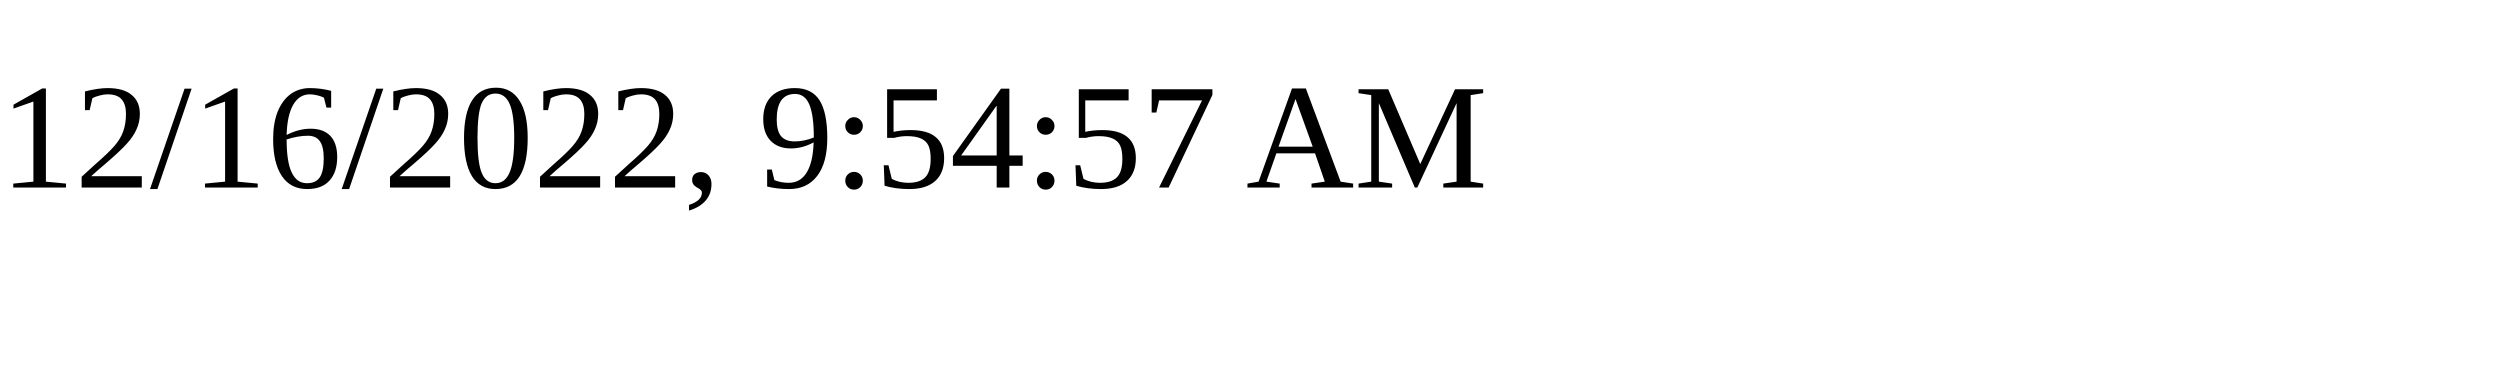
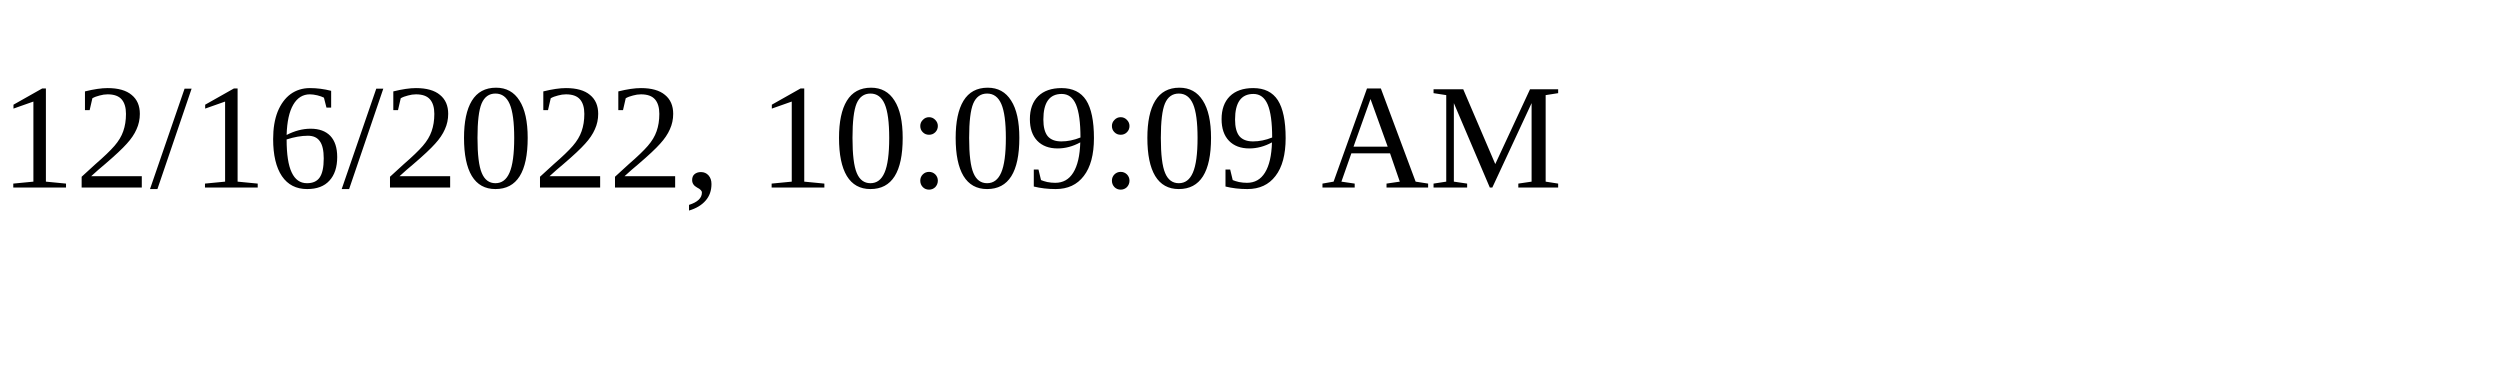
<svg xmlns="http://www.w3.org/2000/svg" height="30" width="200">
-   <text x="0" y="15">12/16/2022, 9:54:57 AM</text>
+   <text x="0" y="15">12/16/2022, 10:09:09 AM</text>
</svg>
